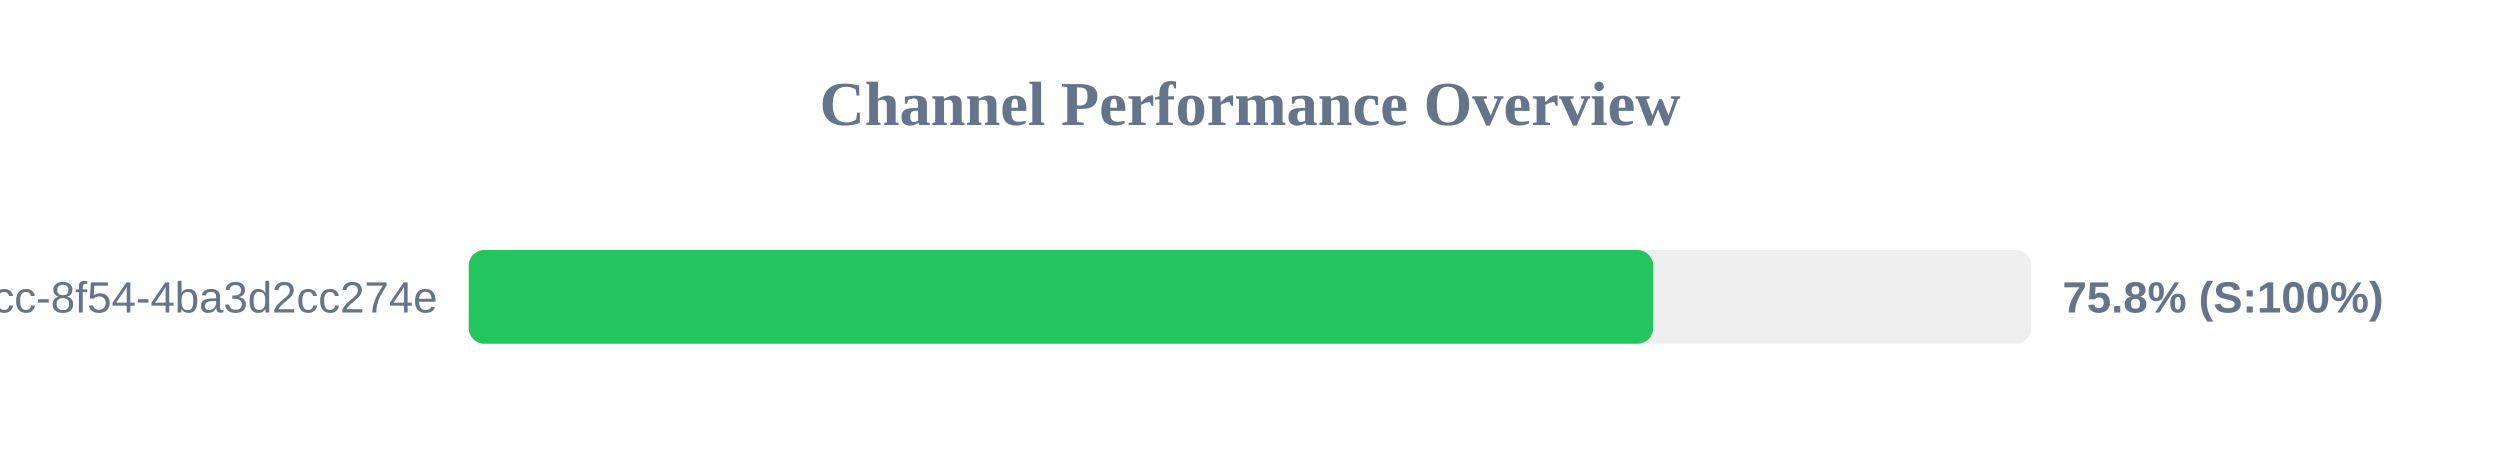
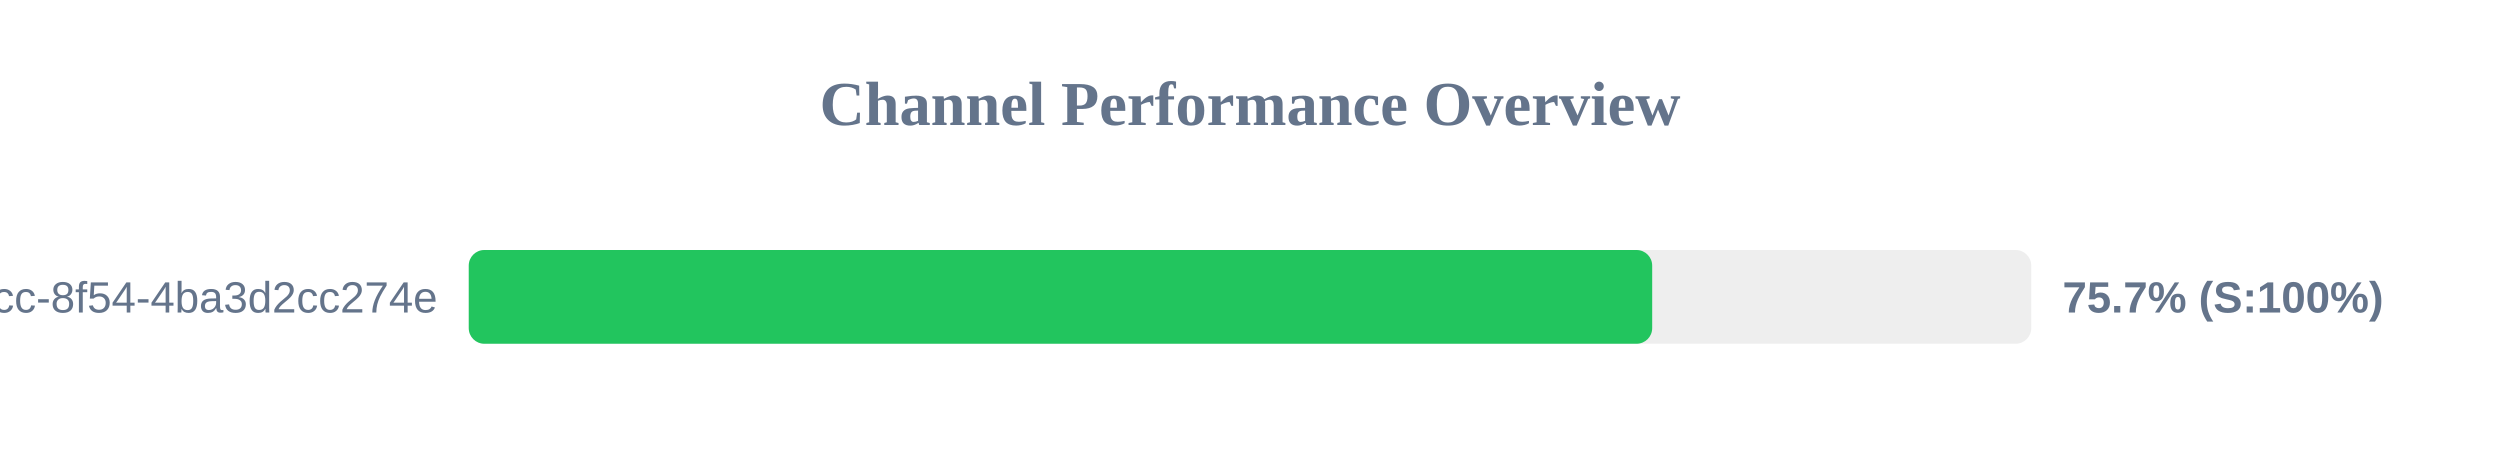
<svg xmlns="http://www.w3.org/2000/svg" width="800" height="150" version="1.1">
  <style>
        .row { font: 14px Arial; fill: #64748b; }
        .score { font: bold 14px Arial; fill: #64748b; }
    </style>
  <text x="400" y="40" text-anchor="middle" font-size="20px" font-weight="bold" fill="#64748b">Channel Performance Overview</text>
  <rect x="150" y="80" width="500" height="30" fill="#eee" rx="5" />
-   <rect x="150" y="80" width="379.0" height="30" fill="#22c55e" rx="5" />
+   <rect x="150" y="80" width="378.7" height="30" fill="#22c55e" rx="5" />
  <text x="140" y="100" text-anchor="end" class="row">?uuid=45cc0b3a-0adb-4dcc-8f54-4ba3d2cc274e</text>
-   <text x="660" y="100" text-anchor="start" class="score">75.8% (S:100%)</text>
+   <text x="660" y="100" text-anchor="start" class="score">75.7% (S:100%)</text>
</svg>
